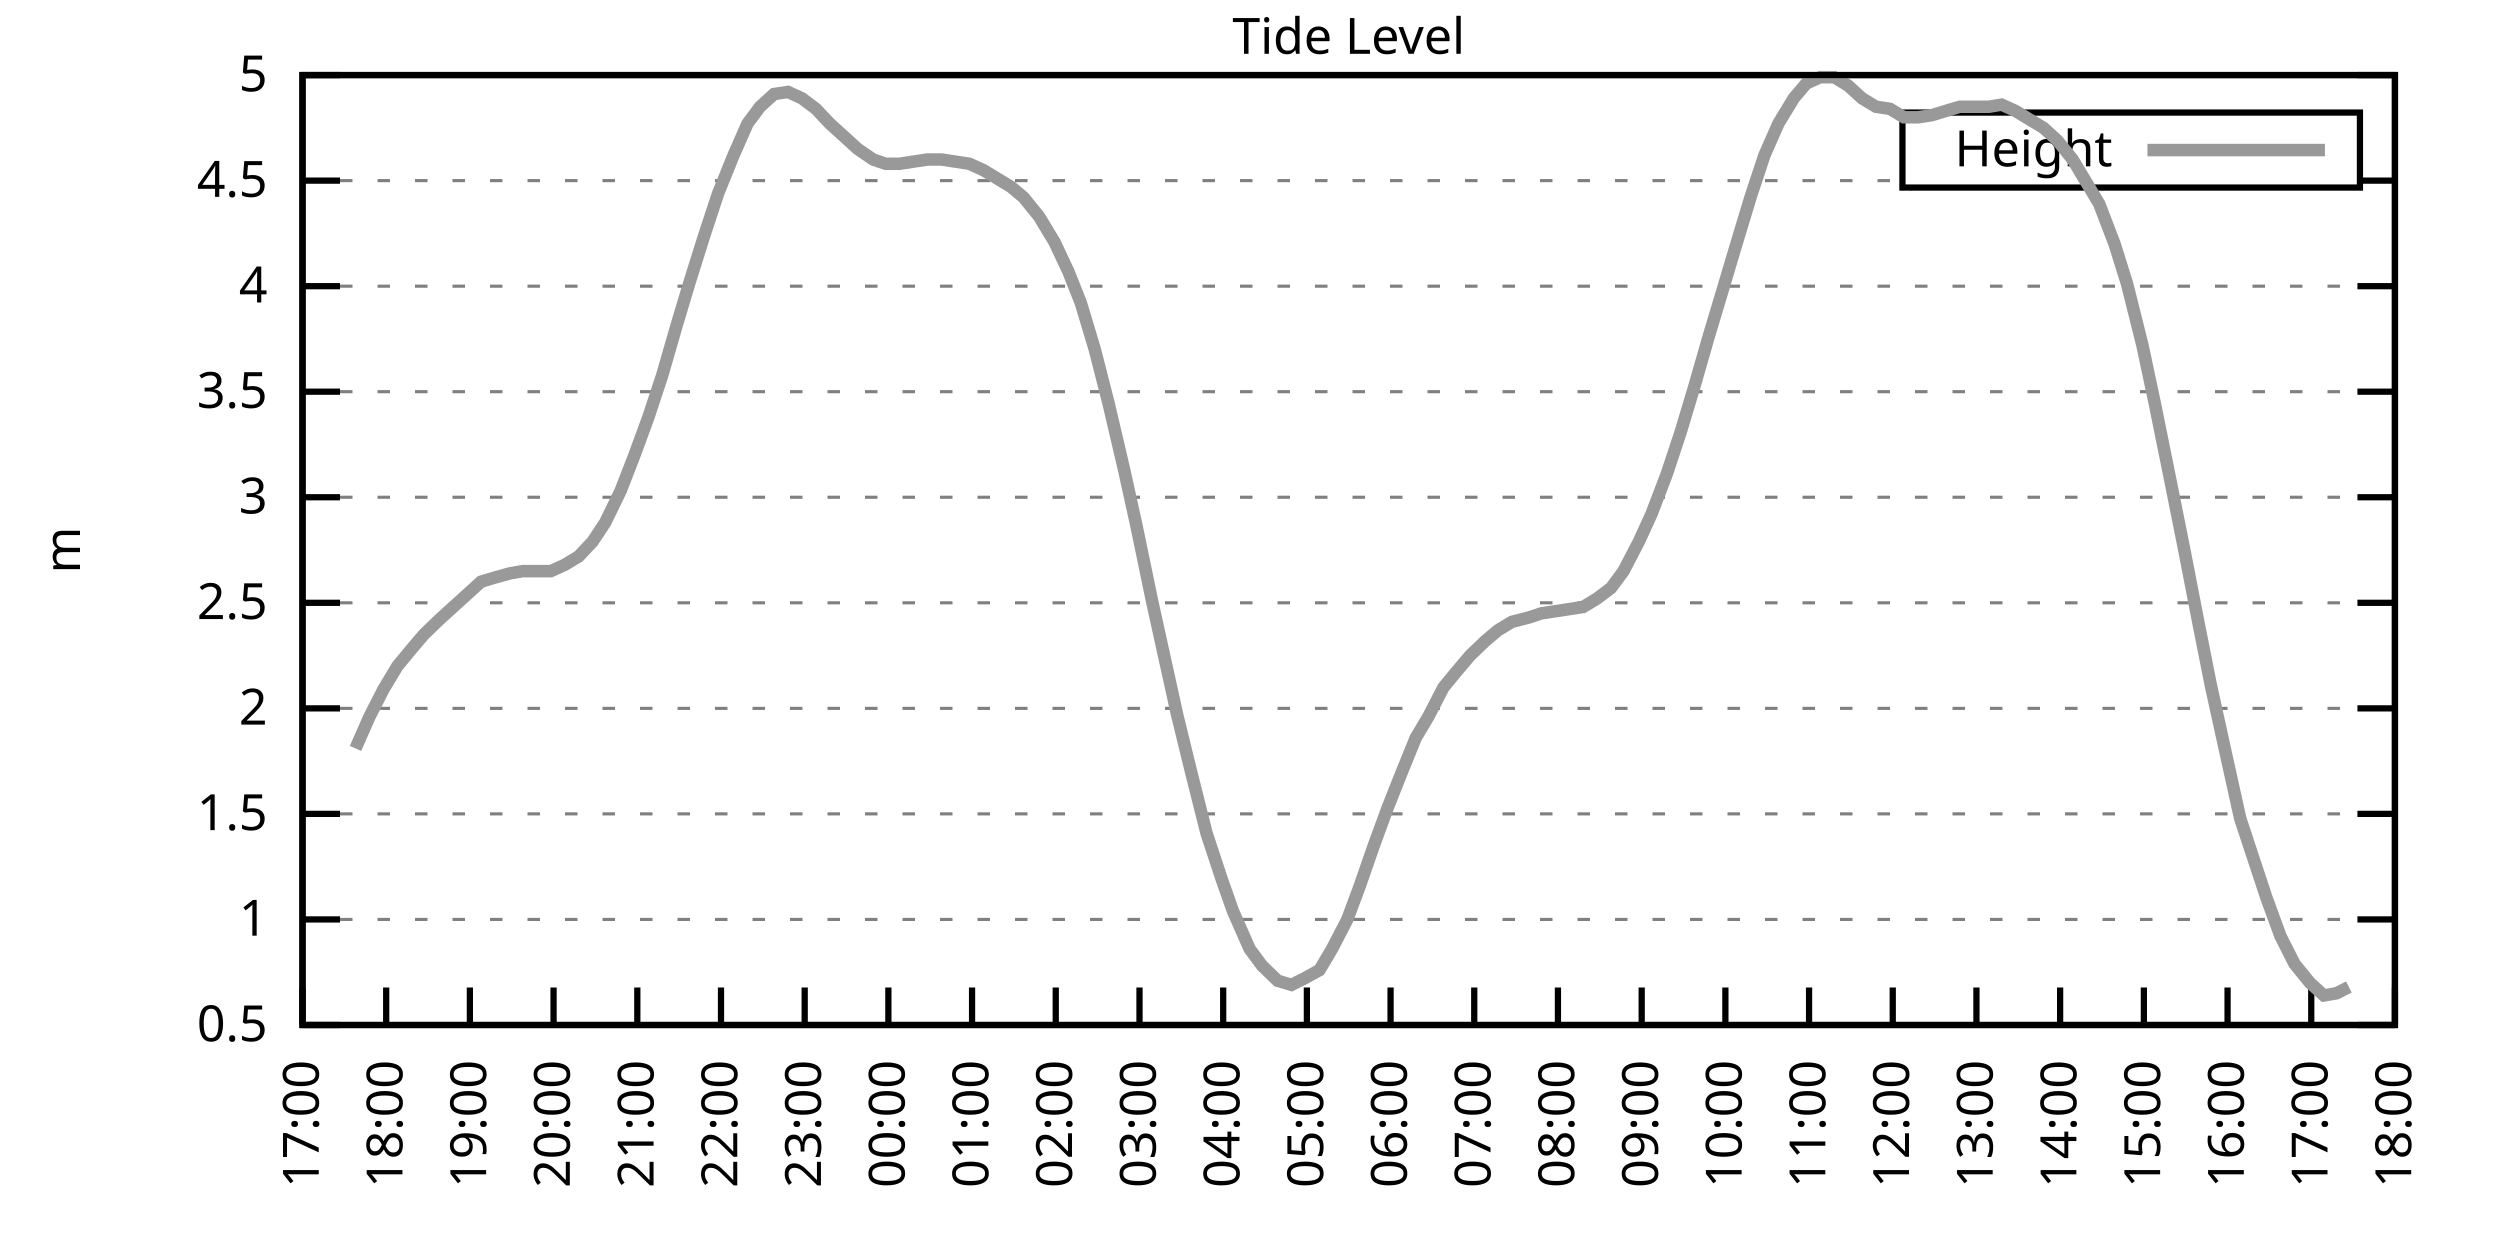
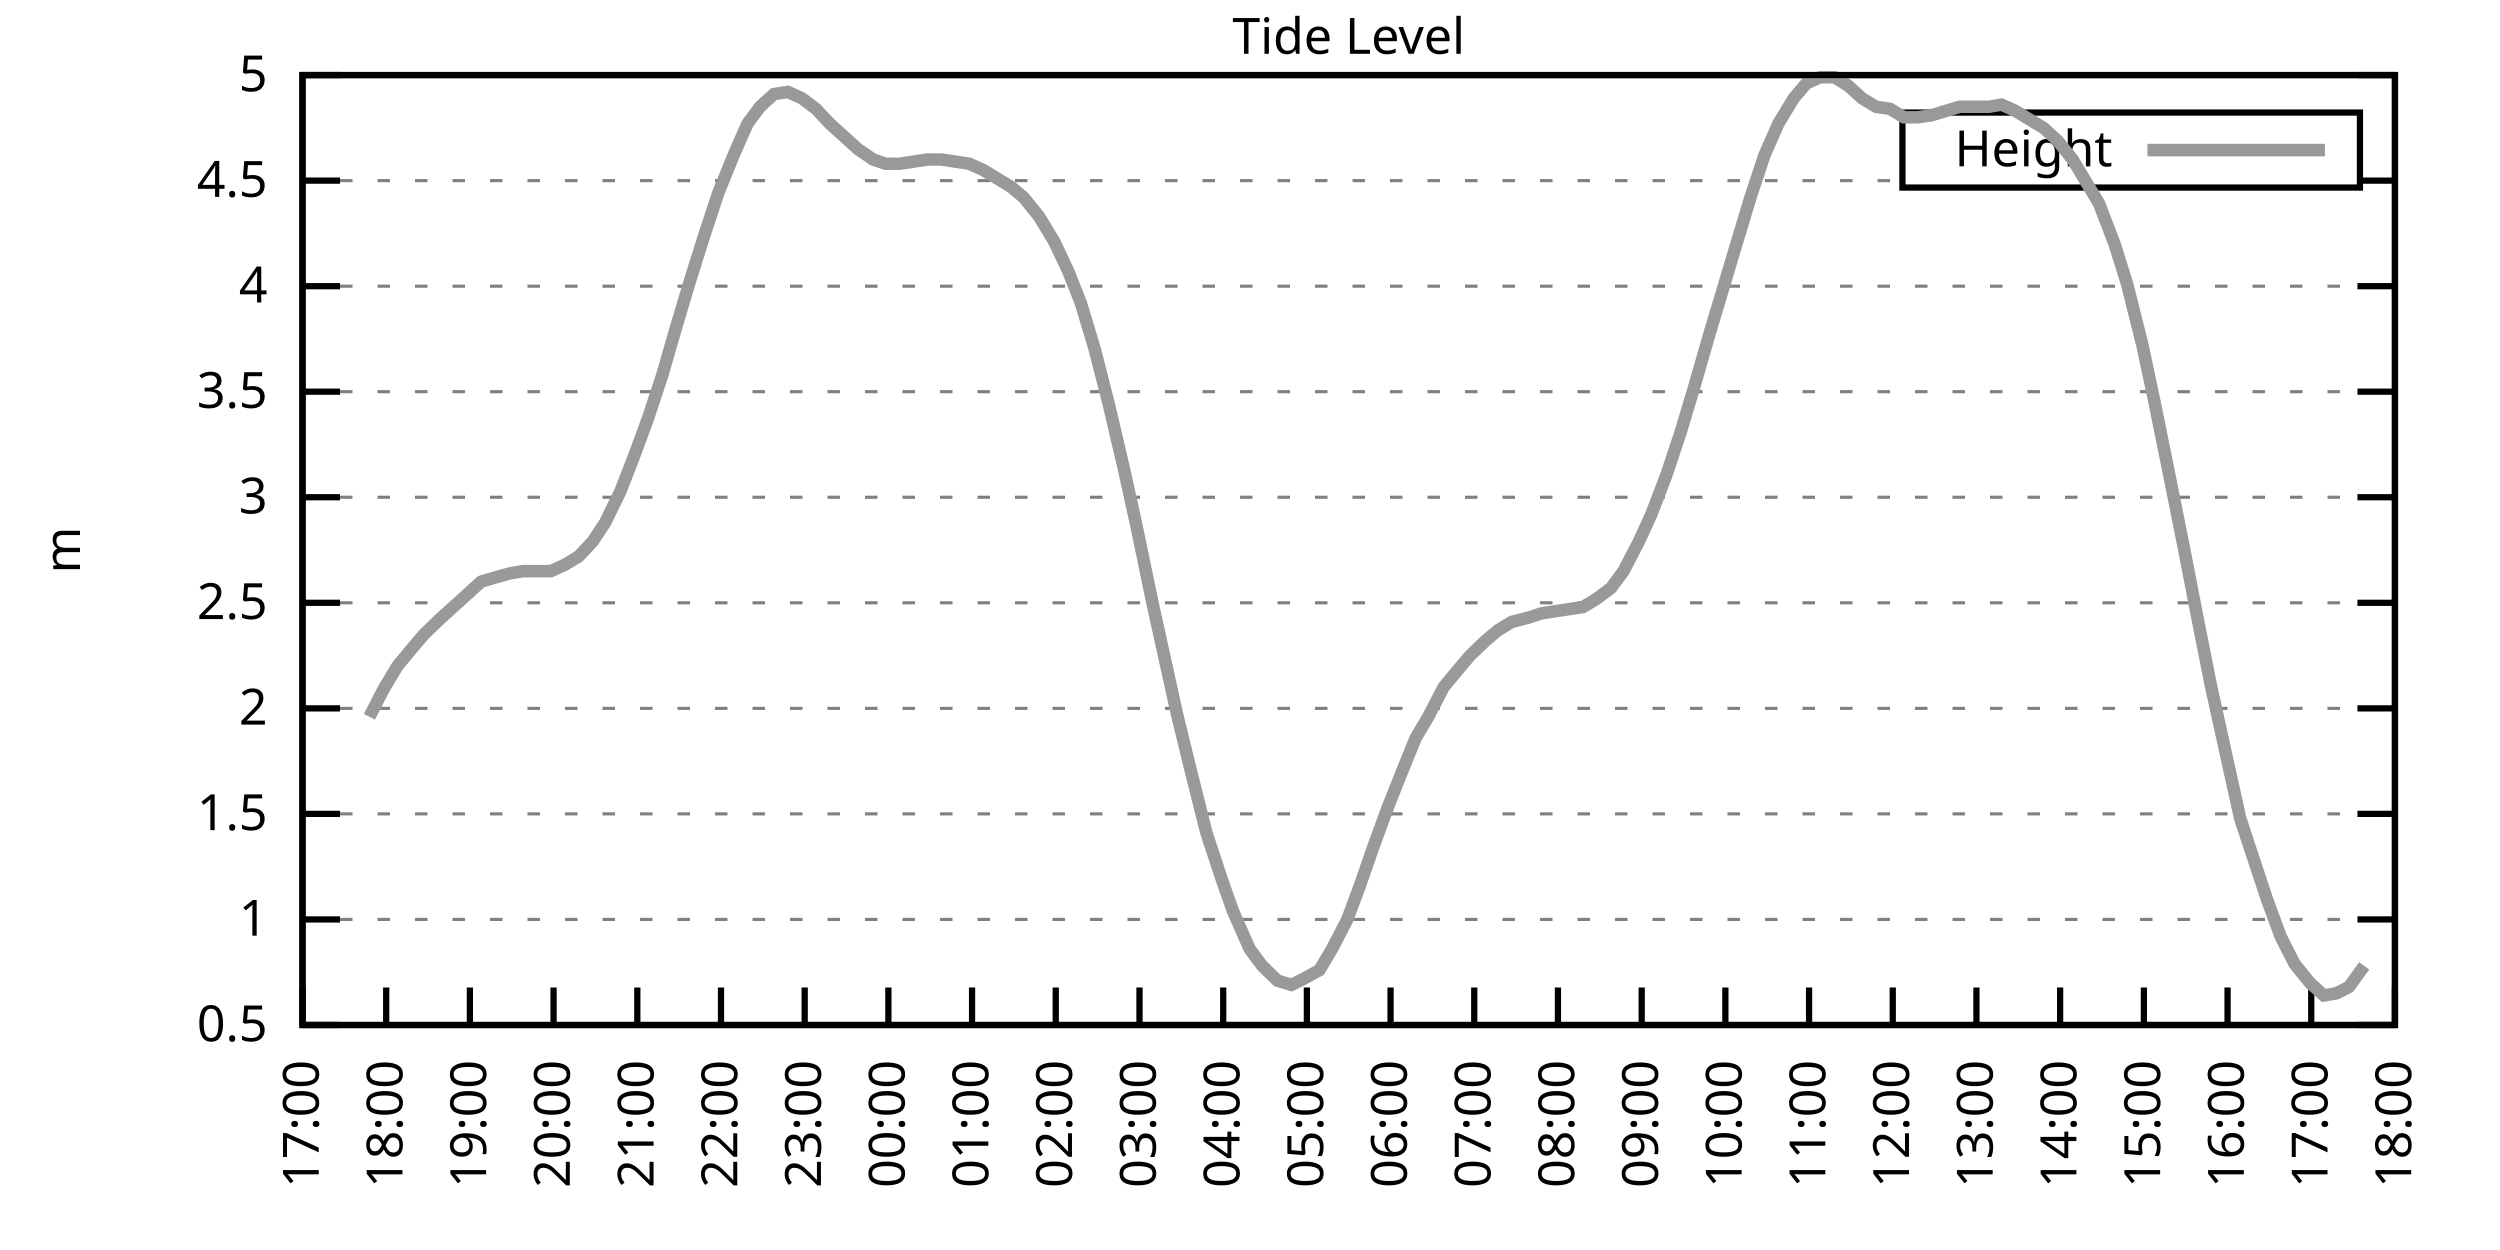
<svg xmlns="http://www.w3.org/2000/svg" xmlns:xlink="http://www.w3.org/1999/xlink" width="400" height="200" viewBox="0 0 400 200">
  <g id="gnuplot_canvas">
    <rect x="0" y="0" width="400" height="200" fill="none" />
    <defs>
      <circle id="gpDot" r="0.5" stroke-width="0.5" stroke="currentColor" />
      <path id="gpPt0" stroke-width="0.333" stroke="currentColor" d="M-1,0 h2 M0,-1 v2" />
      <path id="gpPt1" stroke-width="0.333" stroke="currentColor" d="M-1,-1 L1,1 M1,-1 L-1,1" />
      <path id="gpPt2" stroke-width="0.333" stroke="currentColor" d="M-1,0 L1,0 M0,-1 L0,1 M-1,-1 L1,1 M-1,1 L1,-1" />
      <rect id="gpPt3" stroke-width="0.333" stroke="currentColor" x="-1" y="-1" width="2" height="2" />
      <rect id="gpPt4" stroke-width="0.333" stroke="currentColor" fill="currentColor" x="-1" y="-1" width="2" height="2" />
      <circle id="gpPt5" stroke-width="0.333" stroke="currentColor" cx="0" cy="0" r="1" />
      <use xlink:href="#gpPt5" id="gpPt6" fill="currentColor" stroke="none" />
      <path id="gpPt7" stroke-width="0.333" stroke="currentColor" d="M0,-1.33 L-1.33,0.67 L1.33,0.67 z" />
      <use xlink:href="#gpPt7" id="gpPt8" fill="currentColor" stroke="none" />
      <use xlink:href="#gpPt7" id="gpPt9" stroke="currentColor" transform="rotate(180)" />
      <use xlink:href="#gpPt9" id="gpPt10" fill="currentColor" stroke="none" />
      <use xlink:href="#gpPt3" id="gpPt11" stroke="currentColor" transform="rotate(45)" />
      <use xlink:href="#gpPt11" id="gpPt12" fill="currentColor" stroke="none" />
      <path id="gpPt13" stroke-width="0.333" stroke="currentColor" d="M0,1.330 L1.265,0.411 L0.782,-1.067 L-0.782,-1.076 L-1.265,0.411 z" />
      <use xlink:href="#gpPt13" id="gpPt14" fill="currentColor" stroke="none" />
      <filter id="textbox" filterUnits="objectBoundingBox" x="0" y="0" height="1" width="1">
        <feFlood flood-color="white" flood-opacity="1" result="bgnd" />
        <feComposite in="SourceGraphic" in2="bgnd" operator="atop" />
      </filter>
      <filter id="greybox" filterUnits="objectBoundingBox" x="0" y="0" height="1" width="1">
        <feFlood flood-color="lightgrey" flood-opacity="1" result="grey" />
        <feComposite in="SourceGraphic" in2="grey" operator="atop" />
      </filter>
    </defs>
    <g fill="none" color="white" stroke="currentColor" stroke-width="1.00" stroke-linecap="butt" stroke-linejoin="miter">
</g>
    <g fill="none" color="black" stroke="currentColor" stroke-width="1.00" stroke-linecap="butt" stroke-linejoin="miter">
      <g stroke="none" shape-rendering="crispEdges">
        <polygon fill="rgb(255, 255, 255)" points="48.40,164.00 383.18,164.00 383.18,12.02 48.40,12.02 " />
      </g>
    </g>
    <g fill="none" color="black" stroke="currentColor" stroke-width="1.00" stroke-linecap="butt" stroke-linejoin="miter">
</g>
    <g fill="none" color="black" stroke="black" stroke-width="0.50" stroke-linecap="butt" stroke-linejoin="miter">
</g>
    <g fill="none" color="gray" stroke="currentColor" stroke-width="0.50" stroke-linecap="butt" stroke-linejoin="miter">
      <path stroke="gray" stroke-dasharray="2,4" class="gridline" d="M48.40,164.00 L383.19,164.00  " />
    </g>
    <g fill="none" color="gray" stroke="gray" stroke-width="1.00" stroke-linecap="butt" stroke-linejoin="miter">
</g>
    <g fill="none" color="black" stroke="currentColor" stroke-width="1.00" stroke-linecap="butt" stroke-linejoin="miter">
      <path stroke="black" d="M48.40,164.00 L54.40,164.00 M383.19,164.00 L377.19,164.00  " />
      <g transform="translate(42.80,166.60)" stroke="none" fill="black" font-family="Sans" font-size="8.00" text-anchor="end">
        <text>
          <tspan font-family="Sans"> 0.5</tspan>
        </text>
      </g>
    </g>
    <g fill="none" color="black" stroke="currentColor" stroke-width="1.00" stroke-linecap="butt" stroke-linejoin="miter">
</g>
    <g fill="none" color="black" stroke="black" stroke-width="0.50" stroke-linecap="butt" stroke-linejoin="miter">
</g>
    <g fill="none" color="gray" stroke="currentColor" stroke-width="0.50" stroke-linecap="butt" stroke-linejoin="miter">
      <path stroke="gray" stroke-dasharray="2,4" class="gridline" d="M48.40,147.11 L383.19,147.11  " />
    </g>
    <g fill="none" color="gray" stroke="gray" stroke-width="1.00" stroke-linecap="butt" stroke-linejoin="miter">
</g>
    <g fill="none" color="black" stroke="currentColor" stroke-width="1.00" stroke-linecap="butt" stroke-linejoin="miter">
      <path stroke="black" d="M48.40,147.11 L54.40,147.11 M383.19,147.11 L377.19,147.11  " />
      <g transform="translate(42.80,149.71)" stroke="none" fill="black" font-family="Sans" font-size="8.00" text-anchor="end">
        <text>
          <tspan font-family="Sans"> 1</tspan>
        </text>
      </g>
    </g>
    <g fill="none" color="black" stroke="currentColor" stroke-width="1.00" stroke-linecap="butt" stroke-linejoin="miter">
</g>
    <g fill="none" color="black" stroke="black" stroke-width="0.50" stroke-linecap="butt" stroke-linejoin="miter">
</g>
    <g fill="none" color="gray" stroke="currentColor" stroke-width="0.50" stroke-linecap="butt" stroke-linejoin="miter">
      <path stroke="gray" stroke-dasharray="2,4" class="gridline" d="M48.40,130.22 L383.19,130.22  " />
    </g>
    <g fill="none" color="gray" stroke="gray" stroke-width="1.00" stroke-linecap="butt" stroke-linejoin="miter">
</g>
    <g fill="none" color="black" stroke="currentColor" stroke-width="1.00" stroke-linecap="butt" stroke-linejoin="miter">
      <path stroke="black" d="M48.40,130.22 L54.40,130.22 M383.19,130.22 L377.19,130.22  " />
      <g transform="translate(42.80,132.82)" stroke="none" fill="black" font-family="Sans" font-size="8.00" text-anchor="end">
        <text>
          <tspan font-family="Sans"> 1.5</tspan>
        </text>
      </g>
    </g>
    <g fill="none" color="black" stroke="currentColor" stroke-width="1.00" stroke-linecap="butt" stroke-linejoin="miter">
</g>
    <g fill="none" color="black" stroke="black" stroke-width="0.50" stroke-linecap="butt" stroke-linejoin="miter">
</g>
    <g fill="none" color="gray" stroke="currentColor" stroke-width="0.50" stroke-linecap="butt" stroke-linejoin="miter">
      <path stroke="gray" stroke-dasharray="2,4" class="gridline" d="M48.40,113.34 L383.19,113.34  " />
    </g>
    <g fill="none" color="gray" stroke="gray" stroke-width="1.00" stroke-linecap="butt" stroke-linejoin="miter">
</g>
    <g fill="none" color="black" stroke="currentColor" stroke-width="1.00" stroke-linecap="butt" stroke-linejoin="miter">
      <path stroke="black" d="M48.40,113.34 L54.40,113.34 M383.19,113.34 L377.19,113.34  " />
      <g transform="translate(42.80,115.94)" stroke="none" fill="black" font-family="Sans" font-size="8.00" text-anchor="end">
        <text>
          <tspan font-family="Sans"> 2</tspan>
        </text>
      </g>
    </g>
    <g fill="none" color="black" stroke="currentColor" stroke-width="1.00" stroke-linecap="butt" stroke-linejoin="miter">
</g>
    <g fill="none" color="black" stroke="black" stroke-width="0.50" stroke-linecap="butt" stroke-linejoin="miter">
</g>
    <g fill="none" color="gray" stroke="currentColor" stroke-width="0.50" stroke-linecap="butt" stroke-linejoin="miter">
      <path stroke="gray" stroke-dasharray="2,4" class="gridline" d="M48.40,96.45 L383.19,96.45  " />
    </g>
    <g fill="none" color="gray" stroke="gray" stroke-width="1.00" stroke-linecap="butt" stroke-linejoin="miter">
</g>
    <g fill="none" color="black" stroke="currentColor" stroke-width="1.00" stroke-linecap="butt" stroke-linejoin="miter">
      <path stroke="black" d="M48.40,96.45 L54.40,96.45 M383.19,96.45 L377.19,96.45  " />
      <g transform="translate(42.80,99.05)" stroke="none" fill="black" font-family="Sans" font-size="8.00" text-anchor="end">
        <text>
          <tspan font-family="Sans"> 2.5</tspan>
        </text>
      </g>
    </g>
    <g fill="none" color="black" stroke="currentColor" stroke-width="1.00" stroke-linecap="butt" stroke-linejoin="miter">
</g>
    <g fill="none" color="black" stroke="black" stroke-width="0.50" stroke-linecap="butt" stroke-linejoin="miter">
</g>
    <g fill="none" color="gray" stroke="currentColor" stroke-width="0.50" stroke-linecap="butt" stroke-linejoin="miter">
      <path stroke="gray" stroke-dasharray="2,4" class="gridline" d="M48.40,79.56 L383.19,79.56  " />
    </g>
    <g fill="none" color="gray" stroke="gray" stroke-width="1.00" stroke-linecap="butt" stroke-linejoin="miter">
</g>
    <g fill="none" color="black" stroke="currentColor" stroke-width="1.00" stroke-linecap="butt" stroke-linejoin="miter">
      <path stroke="black" d="M48.40,79.56 L54.40,79.56 M383.19,79.56 L377.19,79.56  " />
      <g transform="translate(42.80,82.16)" stroke="none" fill="black" font-family="Sans" font-size="8.00" text-anchor="end">
        <text>
          <tspan font-family="Sans"> 3</tspan>
        </text>
      </g>
    </g>
    <g fill="none" color="black" stroke="currentColor" stroke-width="1.00" stroke-linecap="butt" stroke-linejoin="miter">
</g>
    <g fill="none" color="black" stroke="black" stroke-width="0.50" stroke-linecap="butt" stroke-linejoin="miter">
</g>
    <g fill="none" color="gray" stroke="currentColor" stroke-width="0.50" stroke-linecap="butt" stroke-linejoin="miter">
      <path stroke="gray" stroke-dasharray="2,4" class="gridline" d="M48.40,62.67 L383.19,62.67  " />
    </g>
    <g fill="none" color="gray" stroke="gray" stroke-width="1.00" stroke-linecap="butt" stroke-linejoin="miter">
</g>
    <g fill="none" color="black" stroke="currentColor" stroke-width="1.00" stroke-linecap="butt" stroke-linejoin="miter">
      <path stroke="black" d="M48.40,62.67 L54.40,62.67 M383.19,62.67 L377.19,62.67  " />
      <g transform="translate(42.80,65.27)" stroke="none" fill="black" font-family="Sans" font-size="8.00" text-anchor="end">
        <text>
          <tspan font-family="Sans"> 3.5</tspan>
        </text>
      </g>
    </g>
    <g fill="none" color="black" stroke="currentColor" stroke-width="1.00" stroke-linecap="butt" stroke-linejoin="miter">
</g>
    <g fill="none" color="black" stroke="black" stroke-width="0.50" stroke-linecap="butt" stroke-linejoin="miter">
</g>
    <g fill="none" color="gray" stroke="currentColor" stroke-width="0.50" stroke-linecap="butt" stroke-linejoin="miter">
      <path stroke="gray" stroke-dasharray="2,4" class="gridline" d="M48.40,45.79 L383.19,45.79  " />
    </g>
    <g fill="none" color="gray" stroke="gray" stroke-width="1.00" stroke-linecap="butt" stroke-linejoin="miter">
</g>
    <g fill="none" color="black" stroke="currentColor" stroke-width="1.00" stroke-linecap="butt" stroke-linejoin="miter">
      <path stroke="black" d="M48.40,45.79 L54.40,45.79 M383.19,45.79 L377.19,45.79  " />
      <g transform="translate(42.80,48.39)" stroke="none" fill="black" font-family="Sans" font-size="8.00" text-anchor="end">
        <text>
          <tspan font-family="Sans"> 4</tspan>
        </text>
      </g>
    </g>
    <g fill="none" color="black" stroke="currentColor" stroke-width="1.00" stroke-linecap="butt" stroke-linejoin="miter">
</g>
    <g fill="none" color="black" stroke="black" stroke-width="0.50" stroke-linecap="butt" stroke-linejoin="miter">
</g>
    <g fill="none" color="gray" stroke="currentColor" stroke-width="0.50" stroke-linecap="butt" stroke-linejoin="miter">
      <path stroke="gray" stroke-dasharray="2,4" class="gridline" d="M48.40,28.90 L304.39,28.90 M377.59,28.90 L383.19,28.90  " />
    </g>
    <g fill="none" color="gray" stroke="gray" stroke-width="1.00" stroke-linecap="butt" stroke-linejoin="miter">
</g>
    <g fill="none" color="black" stroke="currentColor" stroke-width="1.00" stroke-linecap="butt" stroke-linejoin="miter">
      <path stroke="black" d="M48.40,28.90 L54.40,28.90 M383.19,28.90 L377.19,28.90  " />
      <g transform="translate(42.80,31.50)" stroke="none" fill="black" font-family="Sans" font-size="8.00" text-anchor="end">
        <text>
          <tspan font-family="Sans"> 4.5</tspan>
        </text>
      </g>
    </g>
    <g fill="none" color="black" stroke="currentColor" stroke-width="1.00" stroke-linecap="butt" stroke-linejoin="miter">
</g>
    <g fill="none" color="black" stroke="black" stroke-width="0.50" stroke-linecap="butt" stroke-linejoin="miter">
</g>
    <g fill="none" color="gray" stroke="currentColor" stroke-width="0.50" stroke-linecap="butt" stroke-linejoin="miter">
      <path stroke="gray" stroke-dasharray="2,4" class="gridline" d="M48.40,12.01 L383.19,12.01  " />
    </g>
    <g fill="none" color="gray" stroke="gray" stroke-width="1.00" stroke-linecap="butt" stroke-linejoin="miter">
</g>
    <g fill="none" color="black" stroke="currentColor" stroke-width="1.00" stroke-linecap="butt" stroke-linejoin="miter">
      <path stroke="black" d="M48.40,12.01 L54.40,12.01 M383.19,12.01 L377.19,12.01  " />
      <g transform="translate(42.80,14.61)" stroke="none" fill="black" font-family="Sans" font-size="8.00" text-anchor="end">
        <text>
          <tspan font-family="Sans"> 5</tspan>
        </text>
      </g>
    </g>
    <g fill="none" color="black" stroke="currentColor" stroke-width="1.00" stroke-linecap="butt" stroke-linejoin="miter">
      <path stroke="black" d="M48.40,164.00 L48.40,158.00  " />
      <g transform="translate(51.00,169.60) rotate(270.00)" stroke="none" fill="black" font-family="Sans" font-size="8.00" text-anchor="end">
        <text>
          <tspan font-family="Sans">17:00</tspan>
        </text>
      </g>
    </g>
    <g fill="none" color="black" stroke="currentColor" stroke-width="1.00" stroke-linecap="butt" stroke-linejoin="miter">
      <path stroke="black" d="M61.79,164.00 L61.79,158.00  " />
      <g transform="translate(64.39,169.60) rotate(270.00)" stroke="none" fill="black" font-family="Sans" font-size="8.00" text-anchor="end">
        <text>
          <tspan font-family="Sans">18:00</tspan>
        </text>
      </g>
    </g>
    <g fill="none" color="black" stroke="currentColor" stroke-width="1.00" stroke-linecap="butt" stroke-linejoin="miter">
      <path stroke="black" d="M75.18,164.00 L75.18,158.00  " />
      <g transform="translate(77.78,169.60) rotate(270.00)" stroke="none" fill="black" font-family="Sans" font-size="8.00" text-anchor="end">
        <text>
          <tspan font-family="Sans">19:00</tspan>
        </text>
      </g>
    </g>
    <g fill="none" color="black" stroke="currentColor" stroke-width="1.00" stroke-linecap="butt" stroke-linejoin="miter">
      <path stroke="black" d="M88.57,164.00 L88.57,158.00  " />
      <g transform="translate(91.17,169.60) rotate(270.00)" stroke="none" fill="black" font-family="Sans" font-size="8.00" text-anchor="end">
        <text>
          <tspan font-family="Sans">20:00</tspan>
        </text>
      </g>
    </g>
    <g fill="none" color="black" stroke="currentColor" stroke-width="1.00" stroke-linecap="butt" stroke-linejoin="miter">
      <path stroke="black" d="M101.97,164.00 L101.97,158.00  " />
      <g transform="translate(104.57,169.60) rotate(270.00)" stroke="none" fill="black" font-family="Sans" font-size="8.00" text-anchor="end">
        <text>
          <tspan font-family="Sans">21:00</tspan>
        </text>
      </g>
    </g>
    <g fill="none" color="black" stroke="currentColor" stroke-width="1.00" stroke-linecap="butt" stroke-linejoin="miter">
      <path stroke="black" d="M115.36,164.00 L115.36,158.00  " />
      <g transform="translate(117.96,169.60) rotate(270.00)" stroke="none" fill="black" font-family="Sans" font-size="8.00" text-anchor="end">
        <text>
          <tspan font-family="Sans">22:00</tspan>
        </text>
      </g>
    </g>
    <g fill="none" color="black" stroke="currentColor" stroke-width="1.00" stroke-linecap="butt" stroke-linejoin="miter">
      <path stroke="black" d="M128.75,164.00 L128.75,158.00  " />
      <g transform="translate(131.35,169.60) rotate(270.00)" stroke="none" fill="black" font-family="Sans" font-size="8.00" text-anchor="end">
        <text>
          <tspan font-family="Sans">23:00</tspan>
        </text>
      </g>
    </g>
    <g fill="none" color="black" stroke="currentColor" stroke-width="1.00" stroke-linecap="butt" stroke-linejoin="miter">
      <path stroke="black" d="M142.14,164.00 L142.14,158.00  " />
      <g transform="translate(144.74,169.60) rotate(270.00)" stroke="none" fill="black" font-family="Sans" font-size="8.00" text-anchor="end">
        <text>
          <tspan font-family="Sans">00:00</tspan>
        </text>
      </g>
    </g>
    <g fill="none" color="black" stroke="currentColor" stroke-width="1.00" stroke-linecap="butt" stroke-linejoin="miter">
      <path stroke="black" d="M155.53,164.00 L155.53,158.00  " />
      <g transform="translate(158.13,169.60) rotate(270.00)" stroke="none" fill="black" font-family="Sans" font-size="8.00" text-anchor="end">
        <text>
          <tspan font-family="Sans">01:00</tspan>
        </text>
      </g>
    </g>
    <g fill="none" color="black" stroke="currentColor" stroke-width="1.00" stroke-linecap="butt" stroke-linejoin="miter">
      <path stroke="black" d="M168.92,164.00 L168.92,158.00  " />
      <g transform="translate(171.52,169.60) rotate(270.00)" stroke="none" fill="black" font-family="Sans" font-size="8.00" text-anchor="end">
        <text>
          <tspan font-family="Sans">02:00</tspan>
        </text>
      </g>
    </g>
    <g fill="none" color="black" stroke="currentColor" stroke-width="1.00" stroke-linecap="butt" stroke-linejoin="miter">
      <path stroke="black" d="M182.32,164.00 L182.32,158.00  " />
      <g transform="translate(184.92,169.60) rotate(270.00)" stroke="none" fill="black" font-family="Sans" font-size="8.00" text-anchor="end">
        <text>
          <tspan font-family="Sans">03:00</tspan>
        </text>
      </g>
    </g>
    <g fill="none" color="black" stroke="currentColor" stroke-width="1.00" stroke-linecap="butt" stroke-linejoin="miter">
      <path stroke="black" d="M195.71,164.00 L195.71,158.00  " />
      <g transform="translate(198.31,169.60) rotate(270.00)" stroke="none" fill="black" font-family="Sans" font-size="8.00" text-anchor="end">
        <text>
          <tspan font-family="Sans">04:00</tspan>
        </text>
      </g>
    </g>
    <g fill="none" color="black" stroke="currentColor" stroke-width="1.00" stroke-linecap="butt" stroke-linejoin="miter">
      <path stroke="black" d="M209.10,164.00 L209.10,158.00  " />
      <g transform="translate(211.70,169.60) rotate(270.00)" stroke="none" fill="black" font-family="Sans" font-size="8.00" text-anchor="end">
        <text>
          <tspan font-family="Sans">05:00</tspan>
        </text>
      </g>
    </g>
    <g fill="none" color="black" stroke="currentColor" stroke-width="1.00" stroke-linecap="butt" stroke-linejoin="miter">
      <path stroke="black" d="M222.49,164.00 L222.49,158.00  " />
      <g transform="translate(225.09,169.60) rotate(270.00)" stroke="none" fill="black" font-family="Sans" font-size="8.00" text-anchor="end">
        <text>
          <tspan font-family="Sans">06:00</tspan>
        </text>
      </g>
    </g>
    <g fill="none" color="black" stroke="currentColor" stroke-width="1.00" stroke-linecap="butt" stroke-linejoin="miter">
      <path stroke="black" d="M235.88,164.00 L235.88,158.00  " />
      <g transform="translate(238.48,169.60) rotate(270.00)" stroke="none" fill="black" font-family="Sans" font-size="8.00" text-anchor="end">
        <text>
          <tspan font-family="Sans">07:00</tspan>
        </text>
      </g>
    </g>
    <g fill="none" color="black" stroke="currentColor" stroke-width="1.00" stroke-linecap="butt" stroke-linejoin="miter">
      <path stroke="black" d="M249.27,164.00 L249.27,158.00  " />
      <g transform="translate(251.87,169.60) rotate(270.00)" stroke="none" fill="black" font-family="Sans" font-size="8.00" text-anchor="end">
        <text>
          <tspan font-family="Sans">08:00</tspan>
        </text>
      </g>
    </g>
    <g fill="none" color="black" stroke="currentColor" stroke-width="1.00" stroke-linecap="butt" stroke-linejoin="miter">
      <path stroke="black" d="M262.67,164.00 L262.67,158.00  " />
      <g transform="translate(265.27,169.60) rotate(270.00)" stroke="none" fill="black" font-family="Sans" font-size="8.00" text-anchor="end">
        <text>
          <tspan font-family="Sans">09:00</tspan>
        </text>
      </g>
    </g>
    <g fill="none" color="black" stroke="currentColor" stroke-width="1.00" stroke-linecap="butt" stroke-linejoin="miter">
      <path stroke="black" d="M276.06,164.00 L276.06,158.00  " />
      <g transform="translate(278.66,169.60) rotate(270.00)" stroke="none" fill="black" font-family="Sans" font-size="8.00" text-anchor="end">
        <text>
          <tspan font-family="Sans">10:00</tspan>
        </text>
      </g>
    </g>
    <g fill="none" color="black" stroke="currentColor" stroke-width="1.00" stroke-linecap="butt" stroke-linejoin="miter">
      <path stroke="black" d="M289.45,164.00 L289.45,158.00  " />
      <g transform="translate(292.05,169.60) rotate(270.00)" stroke="none" fill="black" font-family="Sans" font-size="8.00" text-anchor="end">
        <text>
          <tspan font-family="Sans">11:00</tspan>
        </text>
      </g>
    </g>
    <g fill="none" color="black" stroke="currentColor" stroke-width="1.00" stroke-linecap="butt" stroke-linejoin="miter">
      <path stroke="black" d="M302.84,164.00 L302.84,158.00  " />
      <g transform="translate(305.44,169.60) rotate(270.00)" stroke="none" fill="black" font-family="Sans" font-size="8.00" text-anchor="end">
        <text>
          <tspan font-family="Sans">12:00</tspan>
        </text>
      </g>
    </g>
    <g fill="none" color="black" stroke="currentColor" stroke-width="1.00" stroke-linecap="butt" stroke-linejoin="miter">
      <path stroke="black" d="M316.23,164.00 L316.23,158.00  " />
      <g transform="translate(318.83,169.60) rotate(270.00)" stroke="none" fill="black" font-family="Sans" font-size="8.00" text-anchor="end">
        <text>
          <tspan font-family="Sans">13:00</tspan>
        </text>
      </g>
    </g>
    <g fill="none" color="black" stroke="currentColor" stroke-width="1.00" stroke-linecap="butt" stroke-linejoin="miter">
      <path stroke="black" d="M329.62,164.00 L329.62,158.00  " />
      <g transform="translate(332.22,169.60) rotate(270.00)" stroke="none" fill="black" font-family="Sans" font-size="8.00" text-anchor="end">
        <text>
          <tspan font-family="Sans">14:00</tspan>
        </text>
      </g>
    </g>
    <g fill="none" color="black" stroke="currentColor" stroke-width="1.00" stroke-linecap="butt" stroke-linejoin="miter">
      <path stroke="black" d="M343.02,164.00 L343.02,158.00  " />
      <g transform="translate(345.62,169.60) rotate(270.00)" stroke="none" fill="black" font-family="Sans" font-size="8.00" text-anchor="end">
        <text>
          <tspan font-family="Sans">15:00</tspan>
        </text>
      </g>
    </g>
    <g fill="none" color="black" stroke="currentColor" stroke-width="1.00" stroke-linecap="butt" stroke-linejoin="miter">
      <path stroke="black" d="M356.41,164.00 L356.41,158.00  " />
      <g transform="translate(359.01,169.60) rotate(270.00)" stroke="none" fill="black" font-family="Sans" font-size="8.00" text-anchor="end">
        <text>
          <tspan font-family="Sans">16:00</tspan>
        </text>
      </g>
    </g>
    <g fill="none" color="black" stroke="currentColor" stroke-width="1.00" stroke-linecap="butt" stroke-linejoin="miter">
      <path stroke="black" d="M369.80,164.00 L369.80,158.00  " />
      <g transform="translate(372.40,169.60) rotate(270.00)" stroke="none" fill="black" font-family="Sans" font-size="8.00" text-anchor="end">
        <text>
          <tspan font-family="Sans">17:00</tspan>
        </text>
      </g>
    </g>
    <g fill="none" color="black" stroke="currentColor" stroke-width="1.00" stroke-linecap="butt" stroke-linejoin="miter">
      <path stroke="black" d="M383.19,164.00 L383.19,158.00  " />
      <g transform="translate(385.79,169.60) rotate(270.00)" stroke="none" fill="black" font-family="Sans" font-size="8.00" text-anchor="end">
        <text>
          <tspan font-family="Sans">18:00</tspan>
        </text>
      </g>
    </g>
    <g fill="none" color="black" stroke="currentColor" stroke-width="1.00" stroke-linecap="butt" stroke-linejoin="miter">
</g>
    <g fill="none" color="black" stroke="currentColor" stroke-width="1.00" stroke-linecap="butt" stroke-linejoin="miter">
      <path stroke="black" d="M48.40,12.01 L48.40,164.00 L383.19,164.00 L383.19,12.01 L48.40,12.01 Z  " />
    </g>
    <g fill="none" color="black" stroke="currentColor" stroke-width="1.00" stroke-linecap="butt" stroke-linejoin="miter">
</g>
    <g fill="none" color="black" stroke="currentColor" stroke-width="1.00" stroke-linecap="butt" stroke-linejoin="miter">
      <path stroke="black" d="M304.39,30.01 L304.39,18.01 L377.59,18.01 L377.59,30.01 L304.39,30.01 Z  " />
    </g>
    <g id="Tide_level_plot_1">
      <g fill="none" color="white" stroke="black" stroke-width="2.00" stroke-linecap="butt" stroke-linejoin="miter">
</g>
      <g fill="none" color="black" stroke="currentColor" stroke-width="2.00" stroke-linecap="butt" stroke-linejoin="miter">
        <g transform="translate(337.99,26.61)" stroke="none" fill="black" font-family="Sans" font-size="8.00" text-anchor="end">
          <text>
            <tspan font-family="Sans">Height</tspan>
          </text>
        </g>
      </g>
      <g fill="none" color="black" stroke="currentColor" stroke-width="2.00" stroke-linecap="butt" stroke-linejoin="miter">
-         <path stroke="rgb(153, 153, 153)" d="M343.59,24.01 L371.99,24.01 M56.88,119.75 L59.11,114.69 L61.35,110.30 L63.58,106.58 L65.81,103.88 L67.82,101.52   L70.27,99.15 L74.74,95.10 L76.97,93.07 L79.20,92.40 L81.66,91.72 L83.66,91.38 L85.90,91.38 L88.13,91.38   L90.36,90.37 L92.59,89.02 L94.82,86.65 L96.83,83.61 L99.29,78.55 L101.52,72.81 L103.75,66.73 L105.98,59.97   L108.22,52.20 L110.45,44.77 L112.68,37.68 L114.91,30.92 L117.37,24.84 L119.60,19.78 L121.61,17.08 L123.84,15.05   L126.07,14.71 L128.30,15.73 L130.54,17.41 L132.77,19.78 L135.00,21.80 L137.23,23.83 L139.69,25.52 L141.69,26.20   L143.93,26.20 L146.16,25.86 L148.39,25.52 L150.62,25.52 L152.85,25.86 L155.09,26.20 L157.32,27.21 L159.55,28.56   L161.78,29.91 L163.79,31.60 L166.25,34.64 L168.70,38.69 L170.93,43.42 L172.94,48.49 L175.17,55.92 L177.41,64.70   L179.86,75.17 L181.87,84.29 L184.32,96.11 L186.33,105.23 L188.34,114.35 L190.57,123.47 L193.03,133.26 L195.48,140.69   L197.27,145.76 L199.95,151.84 L201.96,154.54 L204.41,156.91 L206.64,157.58 L208.65,156.57 L211.11,155.22 L213.12,151.84   L215.57,147.11 L217.58,141.71 L219.81,135.29 L222.04,129.21 L224.05,124.14 L226.51,118.07 L228.52,114.69 L230.97,109.96   L233.20,107.26 L235.21,104.89 L237.67,102.53 L239.68,100.84 L241.91,99.49 L244.59,98.81 L246.60,98.14 L248.83,97.80   L251.06,97.46 L253.29,97.12 L255.52,95.77 L257.76,94.08 L259.76,91.38 L262.22,86.65 L264.23,82.26 L266.68,75.85   L268.92,69.09 L271.15,61.66 L273.38,53.89 L275.61,46.46 L277.62,39.71 L280.07,31.60 L282.31,24.84 L284.54,19.78   L286.99,15.73 L289.00,13.36 L291.23,12.35 L293.47,12.35 L295.70,13.70 L297.93,15.73 L300.16,17.08 L302.39,17.41   L304.63,18.77 L306.86,18.77 L309.09,18.43 L311.32,17.75 L313.55,17.08 L315.79,17.08 L318.24,17.08 L320.25,16.74   L322.48,17.75 L324.71,19.10 L326.95,20.45 L329.18,22.48 L331.63,25.52 L335.87,32.61 L338.33,39.03 L340.34,45.45   L342.79,55.24 L344.80,64.70 L347.26,76.86 L349.49,88.00 L351.72,99.49 L353.73,109.62 L356.18,120.77 L358.42,130.90   L360.65,137.66 L362.66,143.73 L364.89,149.81 L367.12,154.21 L369.58,157.24 L371.81,159.27 L373.82,158.93 L375.82,157.92    " />
+         <path stroke="rgb(153, 153, 153)" d="M343.59,24.01 L371.99,24.01 M59.11,114.69 L61.35,110.30 L63.58,106.58 L65.81,103.88 L67.82,101.52 L70.27,99.15   L74.74,95.10 L76.97,93.07 L79.20,92.40 L81.66,91.72 L83.66,91.38 L85.90,91.38 L88.13,91.38 L90.36,90.37   L92.59,89.02 L94.82,86.65 L96.83,83.61 L99.29,78.55 L101.52,72.81 L103.75,66.73 L105.98,59.97 L108.22,52.20   L110.45,44.77 L112.68,37.68 L114.91,30.92 L117.37,24.84 L119.60,19.78 L121.61,17.08 L123.84,15.05 L126.07,14.71   L128.30,15.73 L130.54,17.41 L132.77,19.78 L135.00,21.80 L137.23,23.83 L139.69,25.52 L141.69,26.20 L143.93,26.20   L146.16,25.86 L148.39,25.52 L150.62,25.52 L152.85,25.86 L155.09,26.20 L157.32,27.21 L159.55,28.56 L161.78,29.91   L163.79,31.60 L166.25,34.64 L168.70,38.69 L170.93,43.42 L172.94,48.49 L175.17,55.92 L177.41,64.70 L179.86,75.17   L181.87,84.29 L184.32,96.11 L186.33,105.23 L188.34,114.35 L190.57,123.47 L193.03,133.26 L195.48,140.69 L197.27,145.76   L199.95,151.84 L201.96,154.54 L204.41,156.91 L206.64,157.58 L208.65,156.57 L211.11,155.22 L213.12,151.84 L215.57,147.11   L217.58,141.71 L219.81,135.29 L222.04,129.21 L224.05,124.14 L226.51,118.07 L228.52,114.69 L230.97,109.96 L233.20,107.26   L235.21,104.89 L237.67,102.53 L239.68,100.84 L241.91,99.49 L244.59,98.81 L246.60,98.14 L248.83,97.80 L251.06,97.46   L253.29,97.12 L255.52,95.77 L257.76,94.08 L259.76,91.38 L262.22,86.65 L264.23,82.26 L266.68,75.85 L268.92,69.09   L271.15,61.66 L273.38,53.89 L275.61,46.46 L277.62,39.71 L280.07,31.60 L282.31,24.84 L284.54,19.78 L286.99,15.73   L289.00,13.36 L291.23,12.35 L293.47,12.35 L295.70,13.70 L297.93,15.73 L300.16,17.08 L302.39,17.41 L304.63,18.77   L306.86,18.77 L309.09,18.43 L311.32,17.75 L313.55,17.08 L315.79,17.08 L318.24,17.08 L320.25,16.74 L322.48,17.75   L324.71,19.10 L326.95,20.45 L329.18,22.48 L331.63,25.52 L335.87,32.61 L338.33,39.03 L340.34,45.45 L342.79,55.24   L344.80,64.70 L347.26,76.86 L349.49,88.00 L351.72,99.49 L353.73,109.62 L356.18,120.77 L358.42,130.90 L360.65,137.66   L362.66,143.73 L364.89,149.81 L367.12,154.21 L369.58,157.24 L371.81,159.27 L373.82,158.93 L375.82,157.92 L378.28,154.54    " />
      </g>
    </g>
    <g fill="none" color="black" stroke="currentColor" stroke-width="2.00" stroke-linecap="butt" stroke-linejoin="miter">
</g>
    <g fill="none" color="black" stroke="black" stroke-width="1.00" stroke-linecap="butt" stroke-linejoin="miter">
</g>
    <g fill="none" color="black" stroke="currentColor" stroke-width="1.00" stroke-linecap="butt" stroke-linejoin="miter">
      <path stroke="black" d="M48.40,12.01 L48.40,164.00 L383.19,164.00 L383.19,12.01 L48.40,12.01 Z  " />
      <g transform="translate(12.80,88.01) rotate(270.00)" stroke="none" fill="black" font-family="Sans" font-size="8.00" text-anchor="middle">
        <text>
          <tspan font-family="Sans">m</tspan>
        </text>
      </g>
    </g>
    <g fill="none" color="black" stroke="currentColor" stroke-width="1.00" stroke-linecap="butt" stroke-linejoin="miter">
</g>
    <g fill="none" color="black" stroke="currentColor" stroke-width="1.00" stroke-linecap="butt" stroke-linejoin="miter">
      <g transform="translate(215.79,8.61)" stroke="none" fill="black" font-family="Sans" font-size="8.00" text-anchor="middle">
        <text>
          <tspan font-family="Sans">Tide Level</tspan>
        </text>
      </g>
    </g>
    <g fill="none" color="black" stroke="currentColor" stroke-width="1.00" stroke-linecap="butt" stroke-linejoin="miter">
</g>
  </g>
</svg>
